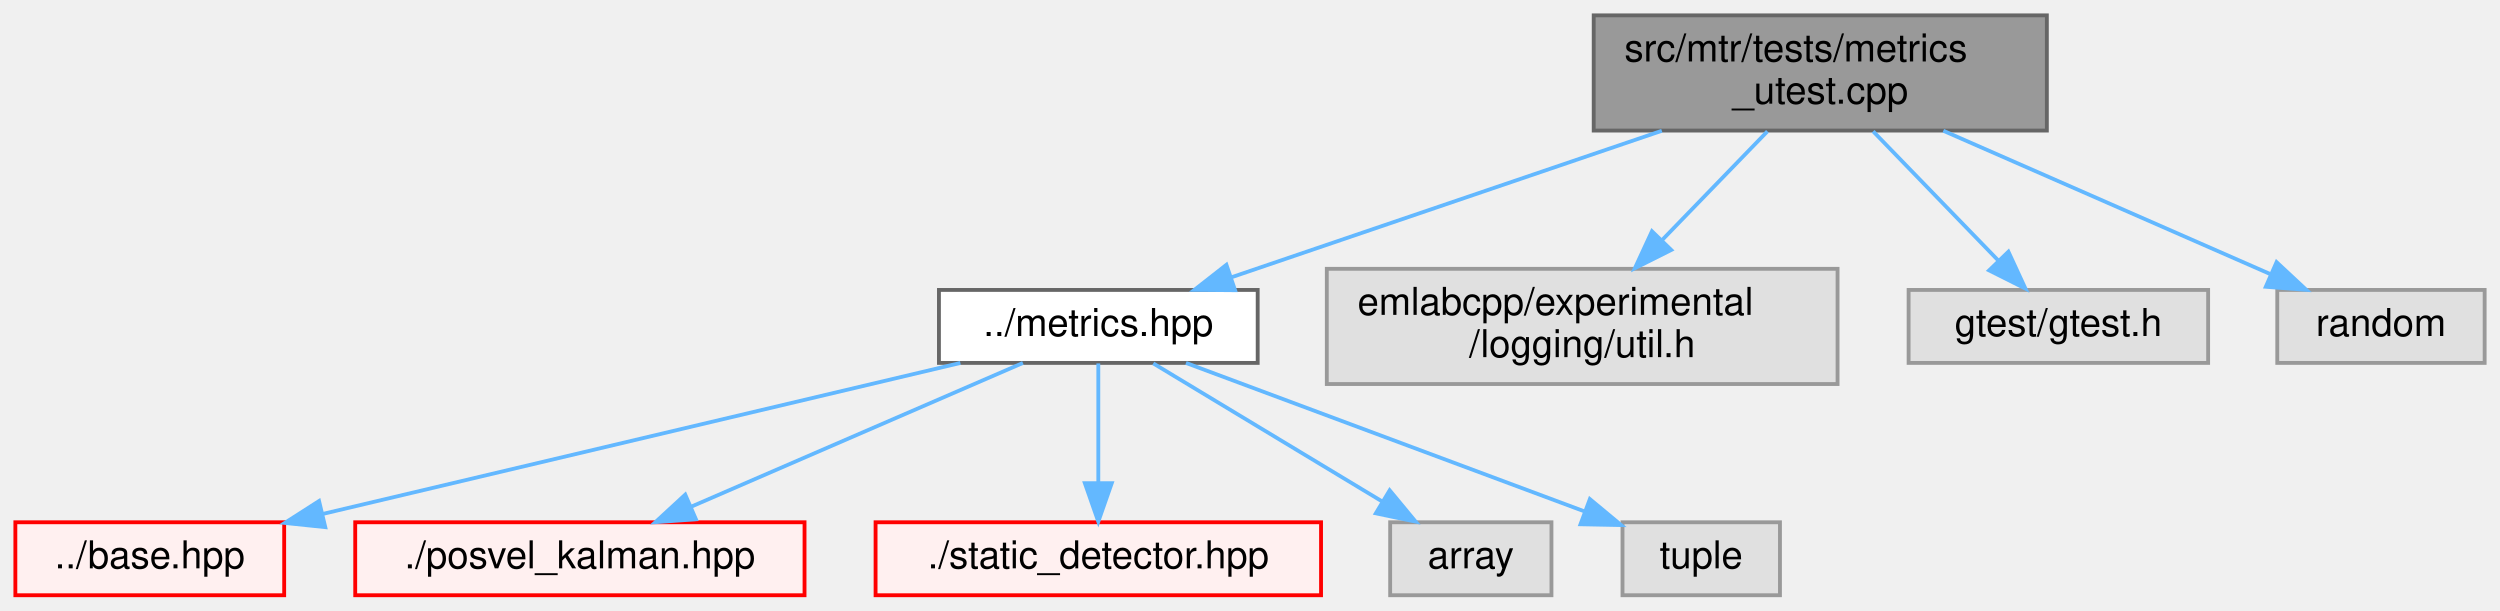
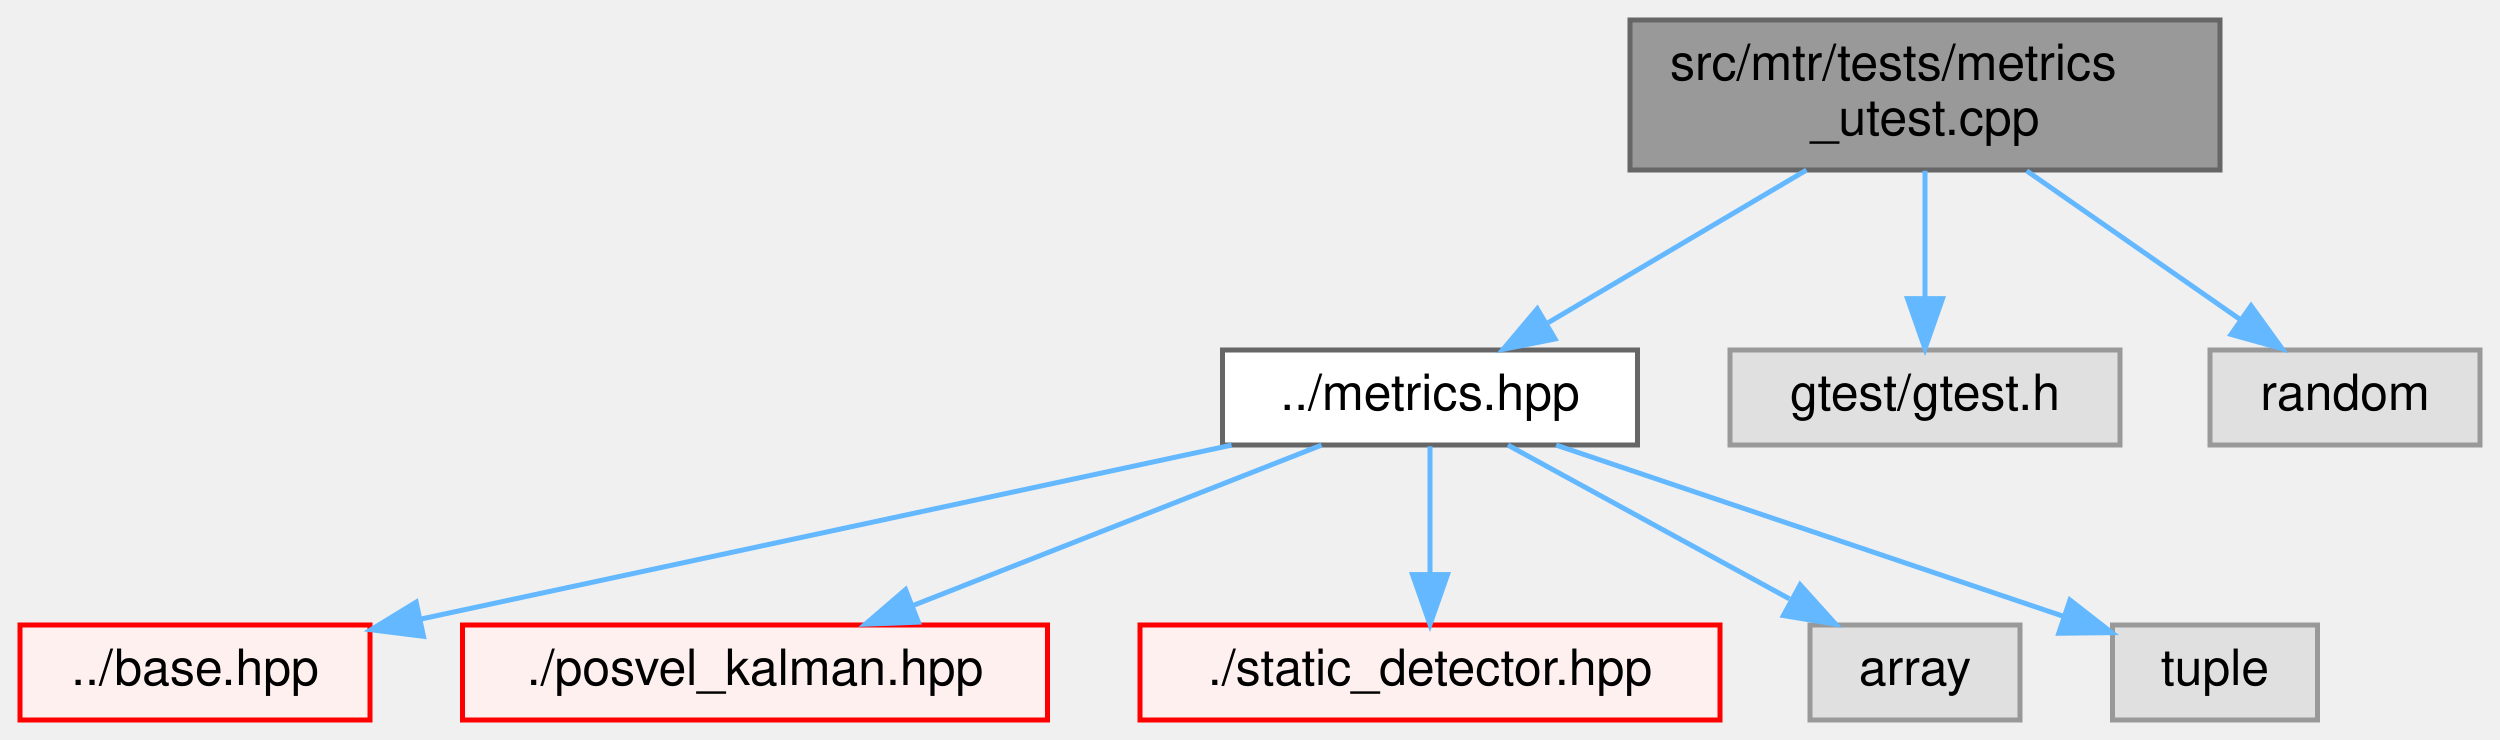
- <svg xmlns="http://www.w3.org/2000/svg" xmlns:xlink="http://www.w3.org/1999/xlink" width="651pt" height="159pt" viewBox="0.00 0.00 651.00 159.00">
-   <g id="graph0" class="graph" transform="scale(1 1) rotate(0) translate(4 155)">
+ <svg xmlns="http://www.w3.org/2000/svg" xmlns:xlink="http://www.w3.org/1999/xlink" width="500pt" height="148pt" viewBox="0.00 0.00 500.00 148.00">
+   <g id="graph0" class="graph" transform="scale(1 1) rotate(0) translate(4 144)">
    <g id="Node000001" class="node">
      <g id="a_Node000001">
        <a xlink:title=" ">
-           <polygon fill="#999999" stroke="#666666" points="529,-151 411,-151 411,-121 529,-121 529,-151" />
-           <text text-anchor="start" x="419" y="-139" font-family="Helvetica,sans-Serif" font-size="10.00">src/mtr/tests/metrics</text>
-           <text text-anchor="middle" x="470" y="-128" font-family="Helvetica,sans-Serif" font-size="10.00">_utest.cpp</text>
+           <polygon fill="#999999" stroke="#666666" points="440,-140 322,-140 322,-110 440,-110 440,-140" />
+           <text text-anchor="start" x="330" y="-128" font-family="Helvetica,sans-Serif" font-size="10.00">src/mtr/tests/metrics</text>
+           <text text-anchor="middle" x="381" y="-117" font-family="Helvetica,sans-Serif" font-size="10.00">_utest.cpp</text>
        </a>
      </g>
    </g>
    <g id="Node000002" class="node">
      <g id="a_Node000002">
        <a xlink:href="metrics_8hpp.html" target="_top" xlink:title=" ">
-           <polygon fill="white" stroke="#666666" points="323.5,-79.5 240.5,-79.5 240.5,-60.5 323.5,-60.5 323.5,-79.5" />
-           <text text-anchor="middle" x="282" y="-67.5" font-family="Helvetica,sans-Serif" font-size="10.00">../metrics.hpp</text>
+           <polygon fill="white" stroke="#666666" points="323.5,-74 240.5,-74 240.5,-55 323.5,-55 323.5,-74" />
+           <text text-anchor="middle" x="282" y="-62" font-family="Helvetica,sans-Serif" font-size="10.00">../metrics.hpp</text>
        </a>
      </g>
    </g>
    <g id="edge1_Node000001_Node000002" class="edge">
      <g id="a_edge1_Node000001_Node000002">
        <a xlink:title=" ">
-           <path fill="none" stroke="#63b8ff" d="M428.74,-120.95C395.19,-109.53 348.39,-93.6 316.73,-82.82" />
-           <polygon fill="#63b8ff" stroke="#63b8ff" points="317.61,-79.43 307.02,-79.52 315.36,-86.05 317.61,-79.43" />
+           <path fill="none" stroke="#63b8ff" d="M357.29,-109.99C341.65,-100.75 321.26,-88.7 305.64,-79.47" />
+           <polygon fill="#63b8ff" stroke="#63b8ff" points="307.01,-76.21 296.62,-74.14 303.45,-82.24 307.01,-76.21" />
        </a>
      </g>
    </g>
    <g id="Node000016" class="node">
      <g id="a_Node000016">
        <a xlink:title=" ">
-           <polygon fill="#e0e0e0" stroke="#999999" points="474.5,-85 341.5,-85 341.5,-55 474.5,-55 474.5,-85" />
-           <text text-anchor="start" x="349.5" y="-73" font-family="Helvetica,sans-Serif" font-size="10.00">emlabcpp/experimental</text>
-           <text text-anchor="middle" x="408" y="-62" font-family="Helvetica,sans-Serif" font-size="10.00">/logging/util.h</text>
+           <polygon fill="#e0e0e0" stroke="#999999" points="420,-74 342,-74 342,-55 420,-55 420,-74" />
+           <text text-anchor="middle" x="381" y="-62" font-family="Helvetica,sans-Serif" font-size="10.00">gtest/gtest.h</text>
        </a>
      </g>
    </g>
    <g id="edge7_Node000001_Node000016" class="edge">
      <g id="a_edge7_Node000001_Node000016">
        <a xlink:title=" ">
-           <path fill="none" stroke="#63b8ff" d="M456.24,-120.8C448.21,-112.51 437.93,-101.89 428.91,-92.59" />
-           <polygon fill="#63b8ff" stroke="#63b8ff" points="431.19,-89.91 421.72,-85.16 426.17,-94.78 431.19,-89.91" />
+           <path fill="none" stroke="#63b8ff" d="M381,-109.84C381,-102.21 381,-92.7 381,-84.45" />
+           <polygon fill="#63b8ff" stroke="#63b8ff" points="384.5,-84.27 381,-74.27 377.5,-84.27 384.5,-84.27" />
        </a>
      </g>
    </g>
    <g id="Node000017" class="node">
      <g id="a_Node000017">
        <a xlink:title=" ">
-           <polygon fill="#e0e0e0" stroke="#999999" points="571,-79.5 493,-79.5 493,-60.5 571,-60.5 571,-79.5" />
-           <text text-anchor="middle" x="532" y="-67.5" font-family="Helvetica,sans-Serif" font-size="10.00">gtest/gtest.h</text>
+           <polygon fill="#e0e0e0" stroke="#999999" points="492,-74 438,-74 438,-55 492,-55 492,-74" />
+           <text text-anchor="middle" x="465" y="-62" font-family="Helvetica,sans-Serif" font-size="10.00">random</text>
        </a>
      </g>
    </g>
    <g id="edge8_Node000001_Node000017" class="edge">
      <g id="a_edge8_Node000001_Node000017">
        <a xlink:title=" ">
-           <path fill="none" stroke="#63b8ff" d="M483.76,-120.8C493.43,-110.82 506.37,-97.46 516.42,-87.09" />
-           <polygon fill="#63b8ff" stroke="#63b8ff" points="518.99,-89.46 523.43,-79.84 513.96,-84.59 518.99,-89.46" />
-         </a>
-       </g>
-     </g>
-     <g id="Node000018" class="node">
-       <g id="a_Node000018">
-         <a xlink:title=" ">
-           <polygon fill="#e0e0e0" stroke="#999999" points="643,-79.5 589,-79.5 589,-60.5 643,-60.5 643,-79.5" />
-           <text text-anchor="middle" x="616" y="-67.5" font-family="Helvetica,sans-Serif" font-size="10.00">random</text>
-         </a>
-       </g>
-     </g>
-     <g id="edge9_Node000001_Node000018" class="edge">
-       <g id="a_edge9_Node000001_Node000018">
-         <a xlink:title=" ">
-           <path fill="none" stroke="#63b8ff" d="M502.04,-120.95C527.42,-109.83 562.56,-94.42 587.09,-83.67" />
-           <polygon fill="#63b8ff" stroke="#63b8ff" points="588.82,-86.74 596.57,-79.52 586.01,-80.33 588.82,-86.74" />
+           <path fill="none" stroke="#63b8ff" d="M401.33,-109.84C414.27,-100.83 430.99,-89.18 444.05,-80.09" />
+           <polygon fill="#63b8ff" stroke="#63b8ff" points="446.21,-82.85 452.41,-74.27 442.21,-77.11 446.21,-82.85" />
        </a>
      </g>
    </g>
    <g id="Node000003" class="node">
      <g id="a_Node000003">
        <a xlink:href="base_8hpp.html" target="_top" xlink:title=" ">
          <polygon fill="#fff0f0" stroke="red" points="70,-19 0,-19 0,0 70,0 70,-19" />
          <text text-anchor="middle" x="35" y="-7" font-family="Helvetica,sans-Serif" font-size="10.00">../base.hpp</text>
        </a>
      </g>
    </g>
    <g id="edge2_Node000002_Node000003" class="edge">
      <g id="a_edge2_Node000002_Node000003">
        <a xlink:title=" ">
-           <path fill="none" stroke="#63b8ff" d="M246.08,-60.49C202.11,-50.08 127.63,-32.44 79.91,-21.14" />
-           <polygon fill="#63b8ff" stroke="#63b8ff" points="80.7,-17.73 70.16,-18.83 79.08,-24.54 80.7,-17.73" />
+           <path fill="none" stroke="#63b8ff" d="M242.32,-54.98C197.98,-45.47 126.34,-30.1 79.97,-20.15" />
+           <polygon fill="#63b8ff" stroke="#63b8ff" points="80.7,-16.73 70.19,-18.05 79.23,-23.57 80.7,-16.73" />
        </a>
      </g>
    </g>
    <g id="Node000009" class="node">
      <g id="a_Node000009">
        <a xlink:href="posvel__kalman_8hpp.html" target="_top" xlink:title=" ">
          <polygon fill="#fff0f0" stroke="red" points="205.5,-19 88.5,-19 88.5,0 205.5,0 205.5,-19" />
          <text text-anchor="middle" x="147" y="-7" font-family="Helvetica,sans-Serif" font-size="10.00">./posvel_kalman.hpp</text>
        </a>
      </g>
    </g>
    <g id="edge3_Node000002_Node000009" class="edge">
      <g id="a_edge3_Node000002_Node000009">
        <a xlink:title=" ">
-           <path fill="none" stroke="#63b8ff" d="M262.37,-60.49C239.67,-50.66 202.1,-34.38 176.03,-23.08" />
-           <polygon fill="#63b8ff" stroke="#63b8ff" points="177.22,-19.78 166.65,-19.02 174.44,-26.2 177.22,-19.78" />
+           <path fill="none" stroke="#63b8ff" d="M260.31,-54.98C238.2,-46.3 203.68,-32.75 178.55,-22.88" />
+           <polygon fill="#63b8ff" stroke="#63b8ff" points="179.67,-19.57 169.08,-19.17 177.11,-26.08 179.67,-19.57" />
        </a>
      </g>
    </g>
    <g id="Node000012" class="node">
      <g id="a_Node000012">
        <a xlink:href="static__detector_8hpp.html" target="_top" xlink:title=" ">
          <polygon fill="#fff0f0" stroke="red" points="340,-19 224,-19 224,0 340,0 340,-19" />
          <text text-anchor="middle" x="282" y="-7" font-family="Helvetica,sans-Serif" font-size="10.00">./static_detector.hpp</text>
        </a>
      </g>
    </g>
    <g id="edge4_Node000002_Node000012" class="edge">
      <g id="a_edge4_Node000002_Node000012">
        <a xlink:title=" ">
-           <path fill="none" stroke="#63b8ff" d="M282,-60.37C282,-52.25 282,-39.81 282,-29.39" />
-           <polygon fill="#63b8ff" stroke="#63b8ff" points="285.5,-29.17 282,-19.17 278.5,-29.17 285.5,-29.17" />
+           <path fill="none" stroke="#63b8ff" d="M282,-54.75C282,-47.8 282,-37.85 282,-29.13" />
+           <polygon fill="#63b8ff" stroke="#63b8ff" points="285.5,-29.09 282,-19.09 278.5,-29.09 285.5,-29.09" />
        </a>
      </g>
    </g>
    <g id="Node000014" class="node">
      <g id="a_Node000014">
        <a xlink:title=" ">
          <polygon fill="#e0e0e0" stroke="#999999" points="400,-19 358,-19 358,0 400,0 400,-19" />
          <text text-anchor="middle" x="379" y="-7" font-family="Helvetica,sans-Serif" font-size="10.00">array</text>
        </a>
      </g>
    </g>
    <g id="edge5_Node000002_Node000014" class="edge">
      <g id="a_edge5_Node000002_Node000014">
        <a xlink:title=" ">
-           <path fill="none" stroke="#63b8ff" d="M296.31,-60.37C312,-50.91 337.4,-35.59 355.91,-24.42" />
-           <polygon fill="#63b8ff" stroke="#63b8ff" points="357.87,-27.33 364.63,-19.17 354.26,-21.33 357.87,-27.33" />
+           <path fill="none" stroke="#63b8ff" d="M297.58,-54.98C312.77,-46.69 336.1,-33.94 353.9,-24.22" />
+           <polygon fill="#63b8ff" stroke="#63b8ff" points="356.03,-27.04 363.13,-19.17 352.68,-20.89 356.03,-27.04" />
        </a>
      </g>
    </g>
    <g id="Node000015" class="node">
      <g id="a_Node000015">
        <a xlink:title=" ">
          <polygon fill="#e0e0e0" stroke="#999999" points="459.5,-19 418.5,-19 418.5,0 459.5,0 459.5,-19" />
          <text text-anchor="middle" x="439" y="-7" font-family="Helvetica,sans-Serif" font-size="10.00">tuple</text>
        </a>
      </g>
    </g>
    <g id="edge6_Node000002_Node000015" class="edge">
      <g id="a_edge6_Node000002_Node000015">
        <a xlink:title=" ">
-           <path fill="none" stroke="#63b8ff" d="M304.83,-60.49C332.18,-50.3 378.12,-33.19 408.49,-21.87" />
-           <polygon fill="#63b8ff" stroke="#63b8ff" points="410,-25.04 418.15,-18.27 407.56,-18.48 410,-25.04" />
+           <path fill="none" stroke="#63b8ff" d="M307.22,-54.98C334.83,-45.67 379.07,-30.73 408.58,-20.77" />
+           <polygon fill="#63b8ff" stroke="#63b8ff" points="409.99,-23.99 418.35,-17.47 407.75,-17.35 409.99,-23.99" />
        </a>
      </g>
    </g>
  </g>
</svg>
